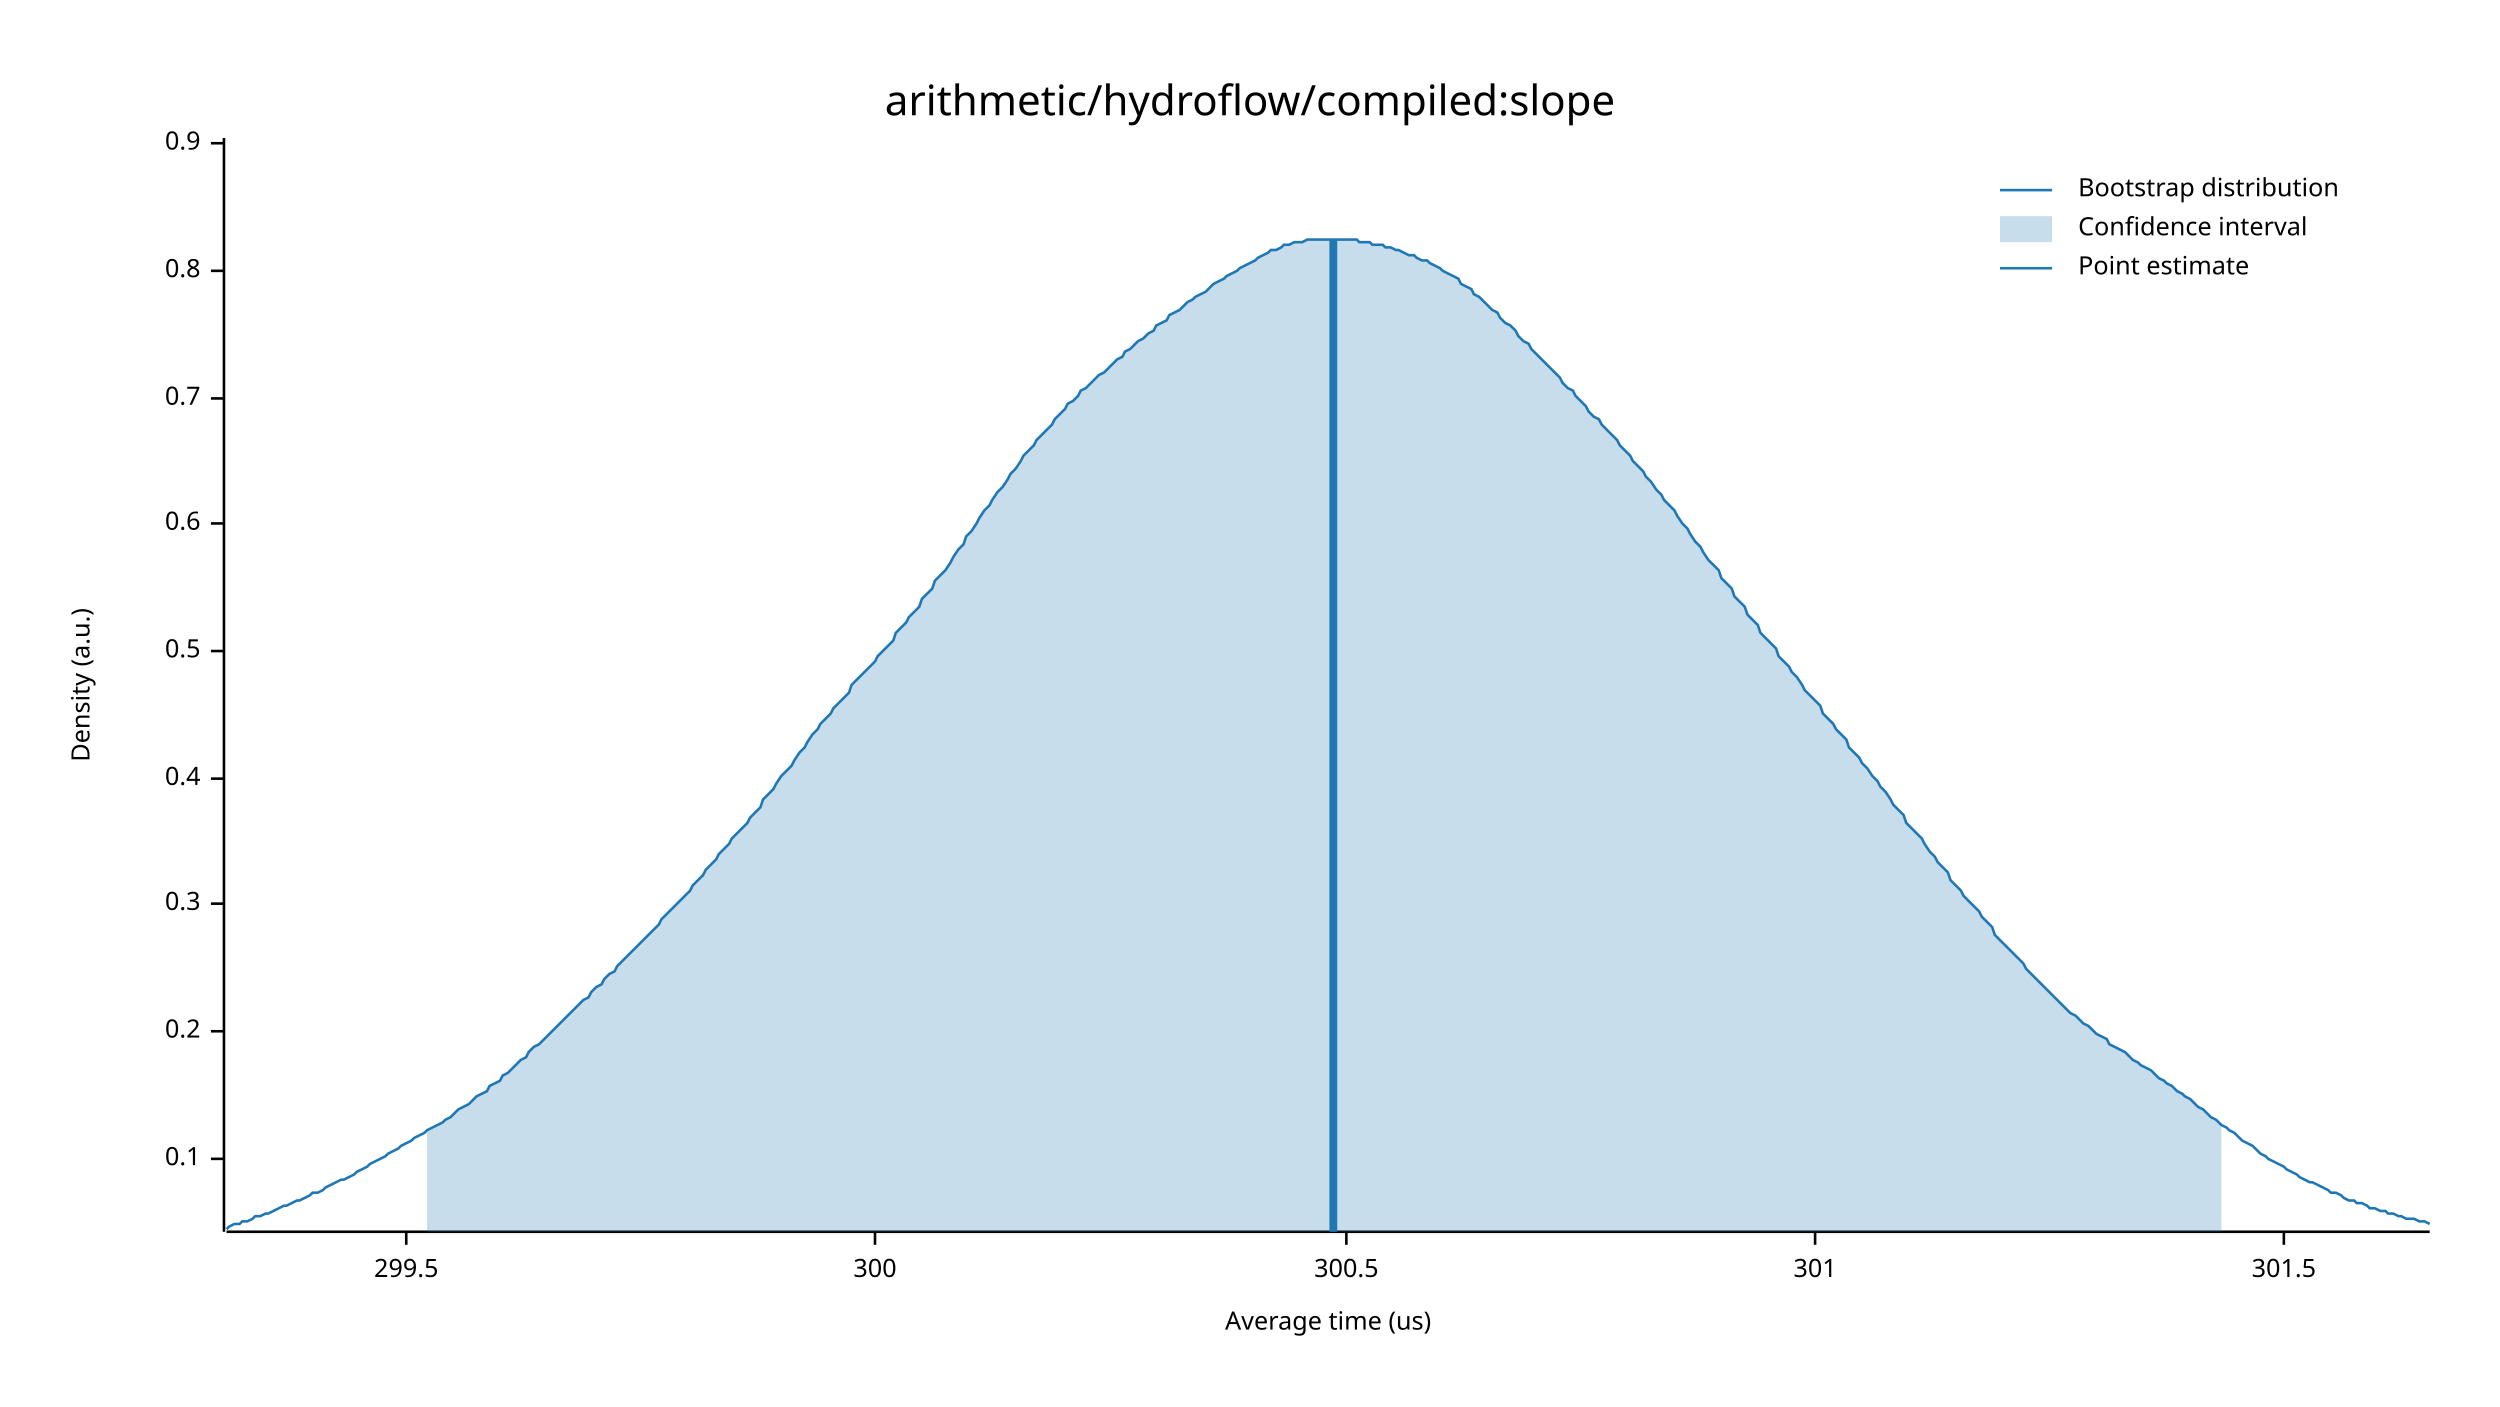
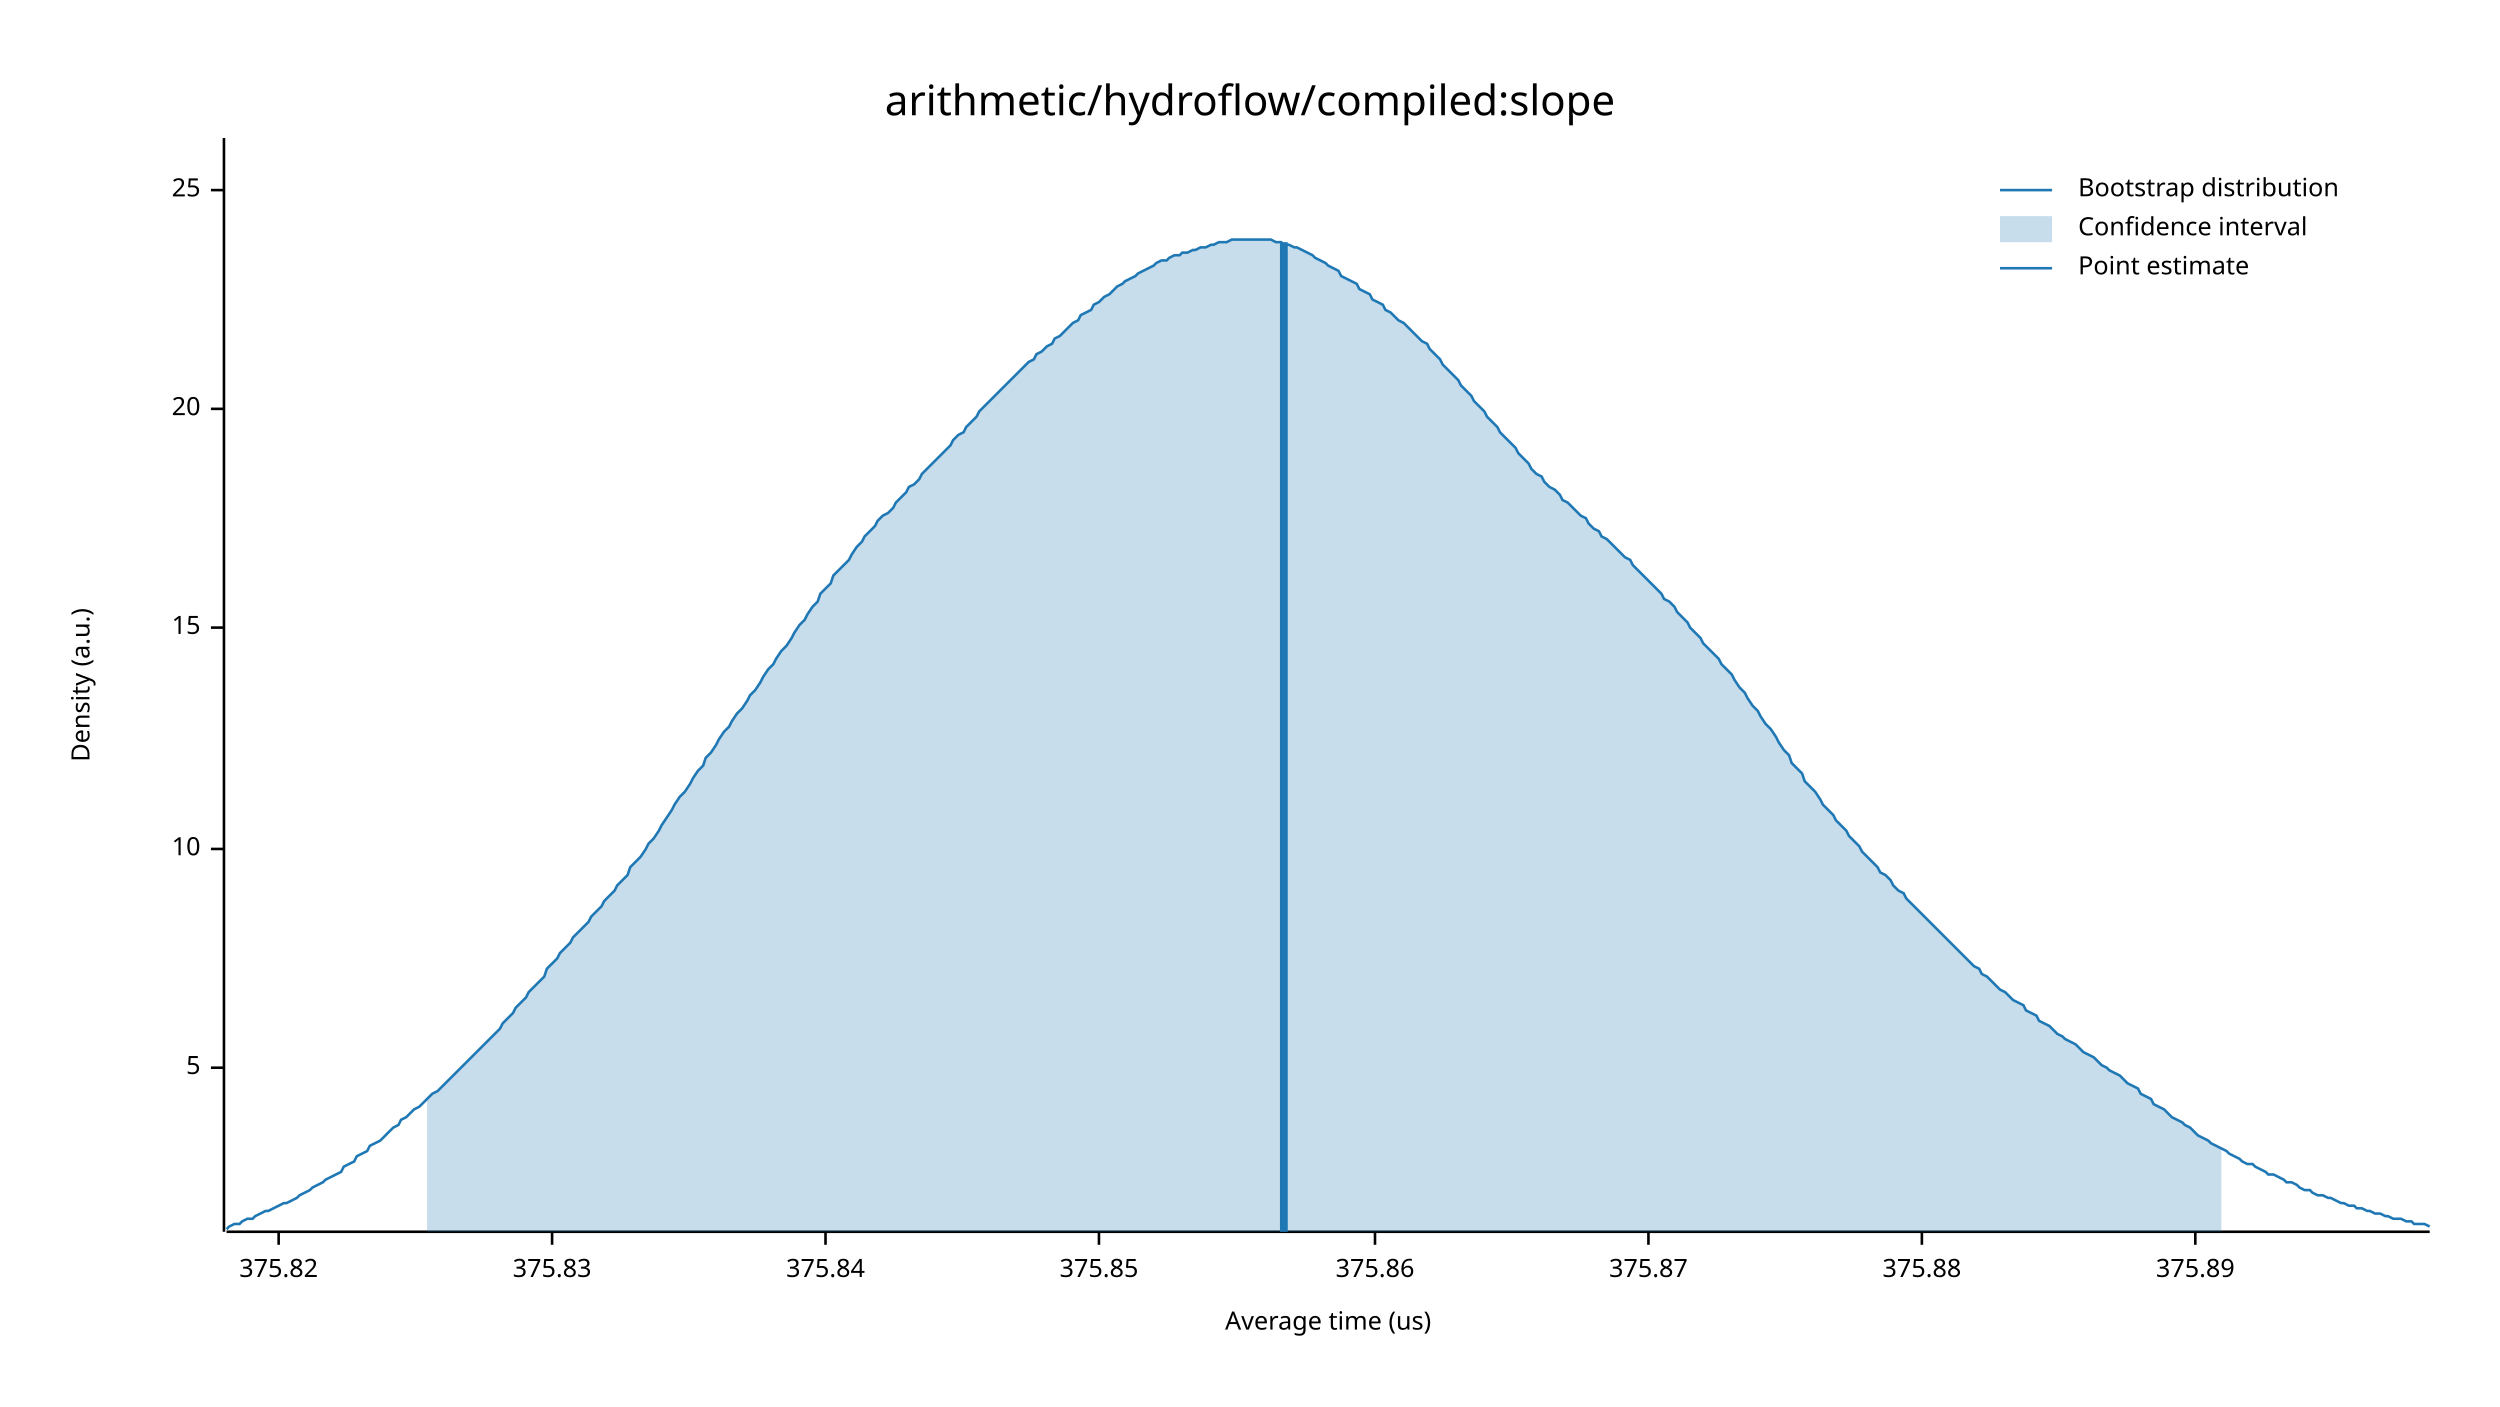
<svg xmlns="http://www.w3.org/2000/svg" width="960" height="540" viewBox="0 0 960 540">
  <text x="480" y="32" dy="0.76em" text-anchor="middle" font-family="sans-serif" font-size="16.129" opacity="1" fill="#000000">
arithmetic/hydroflow/compiled:slope
</text>
  <text x="27" y="263" dy="0.76em" text-anchor="middle" font-family="sans-serif" font-size="9.677" opacity="1" fill="#000000" transform="rotate(270, 27, 263)">
Density (a.u.)
</text>
  <text x="510" y="513" dy="-0.5ex" text-anchor="middle" font-family="sans-serif" font-size="9.677" opacity="1" fill="#000000">
Average time (us)
</text>
  <polyline fill="none" opacity="1" stroke="#000000" stroke-width="1" points="86,53 86,473 " />
-   <text x="77" y="445" dy="0.5ex" text-anchor="end" font-family="sans-serif" font-size="9.677" opacity="1" fill="#000000">
- 0.1
+   <text x="77" y="410" dy="0.5ex" text-anchor="end" font-family="sans-serif" font-size="9.677" opacity="1" fill="#000000">
+ 5
</text>
-   <polyline fill="none" opacity="1" stroke="#000000" stroke-width="1" points="81,445 86,445 " />
-   <text x="77" y="396" dy="0.5ex" text-anchor="end" font-family="sans-serif" font-size="9.677" opacity="1" fill="#000000">
- 0.2
+   <polyline fill="none" opacity="1" stroke="#000000" stroke-width="1" points="81,410 86,410 " />
+   <text x="77" y="326" dy="0.5ex" text-anchor="end" font-family="sans-serif" font-size="9.677" opacity="1" fill="#000000">
+ 10
</text>
-   <polyline fill="none" opacity="1" stroke="#000000" stroke-width="1" points="81,396 86,396 " />
-   <text x="77" y="347" dy="0.5ex" text-anchor="end" font-family="sans-serif" font-size="9.677" opacity="1" fill="#000000">
- 0.3
+   <polyline fill="none" opacity="1" stroke="#000000" stroke-width="1" points="81,326 86,326 " />
+   <text x="77" y="241" dy="0.5ex" text-anchor="end" font-family="sans-serif" font-size="9.677" opacity="1" fill="#000000">
+ 15
</text>
-   <polyline fill="none" opacity="1" stroke="#000000" stroke-width="1" points="81,347 86,347 " />
-   <text x="77" y="299" dy="0.5ex" text-anchor="end" font-family="sans-serif" font-size="9.677" opacity="1" fill="#000000">
- 0.4
+   <polyline fill="none" opacity="1" stroke="#000000" stroke-width="1" points="81,241 86,241 " />
+   <text x="77" y="157" dy="0.5ex" text-anchor="end" font-family="sans-serif" font-size="9.677" opacity="1" fill="#000000">
+ 20
</text>
-   <polyline fill="none" opacity="1" stroke="#000000" stroke-width="1" points="81,299 86,299 " />
-   <text x="77" y="250" dy="0.5ex" text-anchor="end" font-family="sans-serif" font-size="9.677" opacity="1" fill="#000000">
- 0.5
+   <polyline fill="none" opacity="1" stroke="#000000" stroke-width="1" points="81,157 86,157 " />
+   <text x="77" y="73" dy="0.5ex" text-anchor="end" font-family="sans-serif" font-size="9.677" opacity="1" fill="#000000">
+ 25
</text>
-   <polyline fill="none" opacity="1" stroke="#000000" stroke-width="1" points="81,250 86,250 " />
-   <text x="77" y="201" dy="0.5ex" text-anchor="end" font-family="sans-serif" font-size="9.677" opacity="1" fill="#000000">
- 0.6
+   <polyline fill="none" opacity="1" stroke="#000000" stroke-width="1" points="81,73 86,73 " />
+   <polyline fill="none" opacity="1" stroke="#000000" stroke-width="1" points="87,473 933,473 " />
+   <text x="107" y="483" dy="0.76em" text-anchor="middle" font-family="sans-serif" font-size="9.677" opacity="1" fill="#000000">
+ 375.82
</text>
-   <polyline fill="none" opacity="1" stroke="#000000" stroke-width="1" points="81,201 86,201 " />
-   <text x="77" y="153" dy="0.5ex" text-anchor="end" font-family="sans-serif" font-size="9.677" opacity="1" fill="#000000">
- 0.7
+   <polyline fill="none" opacity="1" stroke="#000000" stroke-width="1" points="107,473 107,478 " />
+   <text x="212" y="483" dy="0.76em" text-anchor="middle" font-family="sans-serif" font-size="9.677" opacity="1" fill="#000000">
+ 375.83
</text>
-   <polyline fill="none" opacity="1" stroke="#000000" stroke-width="1" points="81,153 86,153 " />
-   <text x="77" y="104" dy="0.5ex" text-anchor="end" font-family="sans-serif" font-size="9.677" opacity="1" fill="#000000">
- 0.8
+   <polyline fill="none" opacity="1" stroke="#000000" stroke-width="1" points="212,473 212,478 " />
+   <text x="317" y="483" dy="0.76em" text-anchor="middle" font-family="sans-serif" font-size="9.677" opacity="1" fill="#000000">
+ 375.84
</text>
-   <polyline fill="none" opacity="1" stroke="#000000" stroke-width="1" points="81,104 86,104 " />
-   <text x="77" y="55" dy="0.5ex" text-anchor="end" font-family="sans-serif" font-size="9.677" opacity="1" fill="#000000">
- 0.9
+   <polyline fill="none" opacity="1" stroke="#000000" stroke-width="1" points="317,473 317,478 " />
+   <text x="422" y="483" dy="0.76em" text-anchor="middle" font-family="sans-serif" font-size="9.677" opacity="1" fill="#000000">
+ 375.85
</text>
-   <polyline fill="none" opacity="1" stroke="#000000" stroke-width="1" points="81,55 86,55 " />
-   <polyline fill="none" opacity="1" stroke="#000000" stroke-width="1" points="87,473 933,473 " />
-   <text x="156" y="483" dy="0.76em" text-anchor="middle" font-family="sans-serif" font-size="9.677" opacity="1" fill="#000000">
- 299.5
+   <polyline fill="none" opacity="1" stroke="#000000" stroke-width="1" points="422,473 422,478 " />
+   <text x="528" y="483" dy="0.76em" text-anchor="middle" font-family="sans-serif" font-size="9.677" opacity="1" fill="#000000">
+ 375.86
</text>
-   <polyline fill="none" opacity="1" stroke="#000000" stroke-width="1" points="156,473 156,478 " />
-   <text x="336" y="483" dy="0.76em" text-anchor="middle" font-family="sans-serif" font-size="9.677" opacity="1" fill="#000000">
- 300
+   <polyline fill="none" opacity="1" stroke="#000000" stroke-width="1" points="528,473 528,478 " />
+   <text x="633" y="483" dy="0.76em" text-anchor="middle" font-family="sans-serif" font-size="9.677" opacity="1" fill="#000000">
+ 375.87
</text>
-   <polyline fill="none" opacity="1" stroke="#000000" stroke-width="1" points="336,473 336,478 " />
-   <text x="517" y="483" dy="0.76em" text-anchor="middle" font-family="sans-serif" font-size="9.677" opacity="1" fill="#000000">
- 300.5
+   <polyline fill="none" opacity="1" stroke="#000000" stroke-width="1" points="633,473 633,478 " />
+   <text x="738" y="483" dy="0.76em" text-anchor="middle" font-family="sans-serif" font-size="9.677" opacity="1" fill="#000000">
+ 375.88
</text>
-   <polyline fill="none" opacity="1" stroke="#000000" stroke-width="1" points="517,473 517,478 " />
-   <text x="697" y="483" dy="0.76em" text-anchor="middle" font-family="sans-serif" font-size="9.677" opacity="1" fill="#000000">
- 301
+   <polyline fill="none" opacity="1" stroke="#000000" stroke-width="1" points="738,473 738,478 " />
+   <text x="843" y="483" dy="0.76em" text-anchor="middle" font-family="sans-serif" font-size="9.677" opacity="1" fill="#000000">
+ 375.89
</text>
-   <polyline fill="none" opacity="1" stroke="#000000" stroke-width="1" points="697,473 697,478 " />
-   <text x="877" y="483" dy="0.76em" text-anchor="middle" font-family="sans-serif" font-size="9.677" opacity="1" fill="#000000">
- 301.5
- </text>
-   <polyline fill="none" opacity="1" stroke="#000000" stroke-width="1" points="877,473 877,478 " />
-   <polyline fill="none" opacity="1" stroke="#1F78B4" stroke-width="1" points="87,472 88,471 90,470 92,470 93,469 95,469 97,468 98,467 100,467 102,466 103,466 105,465 107,464 109,463 110,463 112,462 114,461 115,461 117,460 119,459 120,458 122,458 124,457 125,456 127,455 129,454 131,453 132,453 134,452 136,451 137,450 139,449 141,448 142,447 144,446 146,445 148,444 149,443 151,442 153,441 154,440 156,439 158,438 159,437 161,436 163,435 164,434 166,433 168,432 170,431 171,430 173,429 175,427 176,426 178,425 180,424 181,423 183,421 185,420 187,419 188,417 190,416 192,415 193,413 195,412 197,410 198,409 200,407 202,406 203,404 205,402 207,401 209,399 210,398 212,396 214,394 215,393 217,391 219,389 220,388 222,386 224,384 226,383 227,381 229,379 231,378 232,376 234,374 236,373 237,371 239,369 241,367 242,366 244,364 246,362 248,360 249,359 251,357 253,355 254,353 256,351 258,349 259,348 261,346 263,344 265,342 266,340 268,338 270,336 271,334 273,332 275,330 276,328 278,326 280,324 281,322 283,320 285,318 287,316 288,314 290,312 292,310 293,307 295,305 297,303 298,301 300,298 302,296 304,294 305,292 307,289 309,287 310,285 312,282 314,280 315,278 317,276 319,274 320,272 322,270 324,268 326,266 327,263 329,261 331,259 332,258 334,256 336,254 337,252 339,250 341,248 343,246 344,243 346,241 348,239 349,237 351,235 353,233 354,230 356,228 358,226 359,223 361,221 363,219 365,216 366,214 368,211 370,209 371,206 373,204 375,201 376,199 378,196 380,194 381,192 383,189 385,187 387,184 388,182 390,180 392,177 393,175 395,173 397,171 398,169 400,167 402,165 404,163 405,161 407,159 409,157 410,155 412,154 414,152 415,150 417,149 419,147 420,146 422,144 424,143 426,141 427,140 429,138 431,137 432,135 434,134 436,132 437,131 439,130 441,128 443,127 444,125 446,124 448,123 449,121 451,120 453,119 454,118 456,116 458,115 459,114 461,113 463,112 465,110 466,109 468,108 470,107 471,106 473,105 475,104 476,103 478,102 480,101 482,100 483,99 485,98 487,97 488,96 490,96 492,95 493,94 495,94 497,93 498,93 500,93 502,92 504,92 505,92 507,92 509,92 510,92 512,92 514,92 515,92 517,92 519,92 521,92 522,93 524,93 526,93 527,94 529,94 531,94 532,95 534,95 536,96 537,96 539,97 541,98 543,98 544,99 546,100 548,100 549,101 551,102 553,103 554,104 556,105 558,106 560,107 561,109 563,110 565,111 566,113 568,114 570,116 571,117 573,119 575,120 576,122 578,124 580,125 582,127 583,129 585,131 587,132 588,134 590,136 592,138 593,139 595,141 597,143 599,145 600,147 602,149 604,150 605,152 607,154 609,156 610,158 612,160 614,161 615,163 617,165 619,167 621,169 622,171 624,173 626,175 627,177 629,179 631,181 632,183 634,185 636,188 638,190 639,192 641,194 643,196 644,198 646,201 648,203 649,205 651,208 653,210 654,212 656,215 658,217 660,219 661,222 663,224 665,226 666,229 668,231 670,233 671,236 673,238 675,240 676,243 678,245 680,247 682,249 683,252 685,254 687,256 688,258 690,260 692,263 693,265 695,267 697,269 699,271 700,274 702,276 704,278 705,280 707,282 709,284 710,287 712,289 714,291 715,293 717,295 719,298 721,300 722,302 724,304 726,307 727,309 729,311 731,313 732,316 734,318 736,320 738,322 739,324 741,327 743,329 744,331 746,333 748,335 749,338 751,340 753,342 754,344 756,346 758,348 760,350 761,352 763,354 765,356 766,359 768,361 770,363 771,364 773,366 775,368 777,370 778,372 780,374 782,376 783,377 785,379 787,381 788,382 790,384 792,386 793,387 795,389 797,390 799,392 800,393 802,394 804,396 805,397 807,398 809,399 810,401 812,402 814,403 816,404 817,405 819,407 821,408 822,409 824,410 826,411 827,412 829,414 831,415 832,416 834,417 836,419 838,420 839,421 841,422 843,424 844,425 846,426 848,428 849,429 851,430 853,432 855,433 856,434 858,435 860,437 861,438 863,439 865,440 866,441 868,443 870,444 871,445 873,446 875,447 877,448 878,449 880,450 882,451 883,452 885,453 887,454 888,454 890,455 892,456 894,457 895,458 897,458 899,459 900,460 902,461 904,461 905,462 907,462 909,463 910,464 912,464 914,465 916,465 917,466 919,466 921,467 922,467 924,468 926,468 927,468 929,469 931,469 933,470 " />
-   <polygon opacity="0.25" fill="#1F78B4" points="164,434 166,433 168,432 170,431 171,430 173,429 175,427 176,426 178,425 180,424 181,423 183,421 185,420 187,419 188,417 190,416 192,415 193,413 195,412 197,410 198,409 200,407 202,406 203,404 205,402 207,401 209,399 210,398 212,396 214,394 215,393 217,391 219,389 220,388 222,386 224,384 226,383 227,381 229,379 231,378 232,376 234,374 236,373 237,371 239,369 241,367 242,366 244,364 246,362 248,360 249,359 251,357 253,355 254,353 256,351 258,349 259,348 261,346 263,344 265,342 266,340 268,338 270,336 271,334 273,332 275,330 276,328 278,326 280,324 281,322 283,320 285,318 287,316 288,314 290,312 292,310 293,307 295,305 297,303 298,301 300,298 302,296 304,294 305,292 307,289 309,287 310,285 312,282 314,280 315,278 317,276 319,274 320,272 322,270 324,268 326,266 327,263 329,261 331,259 332,258 334,256 336,254 337,252 339,250 341,248 343,246 344,243 346,241 348,239 349,237 351,235 353,233 354,230 356,228 358,226 359,223 361,221 363,219 365,216 366,214 368,211 370,209 371,206 373,204 375,201 376,199 378,196 380,194 381,192 383,189 385,187 387,184 388,182 390,180 392,177 393,175 395,173 397,171 398,169 400,167 402,165 404,163 405,161 407,159 409,157 410,155 412,154 414,152 415,150 417,149 419,147 420,146 422,144 424,143 426,141 427,140 429,138 431,137 432,135 434,134 436,132 437,131 439,130 441,128 443,127 444,125 446,124 448,123 449,121 451,120 453,119 454,118 456,116 458,115 459,114 461,113 463,112 465,110 466,109 468,108 470,107 471,106 473,105 475,104 476,103 478,102 480,101 482,100 483,99 485,98 487,97 488,96 490,96 492,95 493,94 495,94 497,93 498,93 500,93 502,92 504,92 505,92 507,92 509,92 510,92 512,92 514,92 515,92 517,92 519,92 521,92 522,93 524,93 526,93 527,94 529,94 531,94 532,95 534,95 536,96 537,96 539,97 541,98 543,98 544,99 546,100 548,100 549,101 551,102 553,103 554,104 556,105 558,106 560,107 561,109 563,110 565,111 566,113 568,114 570,116 571,117 573,119 575,120 576,122 578,124 580,125 582,127 583,129 585,131 587,132 588,134 590,136 592,138 593,139 595,141 597,143 599,145 600,147 602,149 604,150 605,152 607,154 609,156 610,158 612,160 614,161 615,163 617,165 619,167 621,169 622,171 624,173 626,175 627,177 629,179 631,181 632,183 634,185 636,188 638,190 639,192 641,194 643,196 644,198 646,201 648,203 649,205 651,208 653,210 654,212 656,215 658,217 660,219 661,222 663,224 665,226 666,229 668,231 670,233 671,236 673,238 675,240 676,243 678,245 680,247 682,249 683,252 685,254 687,256 688,258 690,260 692,263 693,265 695,267 697,269 699,271 700,274 702,276 704,278 705,280 707,282 709,284 710,287 712,289 714,291 715,293 717,295 719,298 721,300 722,302 724,304 726,307 727,309 729,311 731,313 732,316 734,318 736,320 738,322 739,324 741,327 743,329 744,331 746,333 748,335 749,338 751,340 753,342 754,344 756,346 758,348 760,350 761,352 763,354 765,356 766,359 768,361 770,363 771,364 773,366 775,368 777,370 778,372 780,374 782,376 783,377 785,379 787,381 788,382 790,384 792,386 793,387 795,389 797,390 799,392 800,393 802,394 804,396 805,397 807,398 809,399 810,401 812,402 814,403 816,404 817,405 819,407 821,408 822,409 824,410 826,411 827,412 829,414 831,415 832,416 834,417 836,419 838,420 839,421 841,422 843,424 844,425 846,426 848,428 849,429 851,430 853,432 853,473 164,473 " />
-   <polyline fill="none" opacity="1" stroke="#1F78B4" stroke-width="3" points="512,473 512,92 " />
+   <polyline fill="none" opacity="1" stroke="#000000" stroke-width="1" points="843,473 843,478 " />
+   <polyline fill="none" opacity="1" stroke="#1F78B4" stroke-width="1" points="87,472 88,471 90,470 92,470 93,469 95,468 97,468 98,467 100,466 102,465 103,465 105,464 107,463 109,462 110,462 112,461 114,460 115,459 117,458 119,457 120,456 122,455 124,454 125,453 127,452 129,451 131,450 132,448 134,447 136,446 137,444 139,443 141,442 142,440 144,439 146,438 148,436 149,435 151,433 153,432 154,430 156,429 158,427 159,426 161,425 163,423 164,422 166,420 168,419 170,417 171,416 173,414 175,412 176,411 178,409 180,407 181,406 183,404 185,402 187,400 188,399 190,397 192,395 193,393 195,391 197,389 198,387 200,385 202,383 203,381 205,379 207,377 209,375 210,372 212,370 214,368 215,366 217,364 219,362 220,360 222,358 224,356 226,354 227,352 229,350 231,348 232,346 234,344 236,342 237,340 239,338 241,336 242,333 244,331 246,329 248,326 249,324 251,322 253,319 254,317 256,314 258,311 259,309 261,306 263,304 265,301 266,299 268,296 270,294 271,291 273,289 275,286 276,284 278,281 280,279 281,277 283,274 285,272 287,269 288,267 290,265 292,262 293,260 295,257 297,255 298,253 300,250 302,248 304,245 305,243 307,240 309,238 310,236 312,233 314,231 315,228 317,226 319,224 320,221 322,219 324,217 326,215 327,213 329,210 331,208 332,206 334,204 336,202 337,200 339,198 341,197 343,195 344,193 346,191 348,189 349,187 351,186 353,184 354,182 356,180 358,178 359,177 361,175 363,173 365,171 366,169 368,167 370,166 371,164 373,162 375,160 376,158 378,156 380,154 381,153 383,151 385,149 387,147 388,146 390,144 392,142 393,141 395,139 397,138 398,136 400,135 402,133 404,132 405,130 407,129 409,127 410,126 412,124 414,123 415,121 417,120 419,119 420,117 422,116 424,114 426,113 427,112 429,110 431,109 432,108 434,107 436,106 437,105 439,104 441,103 443,102 444,101 446,100 448,100 449,99 451,98 453,98 454,97 456,97 458,96 459,96 461,95 463,95 465,94 466,94 468,93 470,93 471,93 473,92 475,92 476,92 478,92 480,92 482,92 483,92 485,92 487,92 488,92 490,93 492,93 493,94 495,94 497,95 498,95 500,96 502,97 504,98 505,99 507,100 509,101 510,102 512,103 514,104 515,106 517,107 519,108 521,109 522,111 524,112 526,113 527,115 529,116 531,117 532,119 534,120 536,122 537,123 539,124 541,126 543,128 544,129 546,131 548,132 549,134 551,136 553,138 554,140 556,142 558,144 560,146 561,148 563,150 565,152 566,154 568,156 570,158 571,160 573,162 575,164 576,166 578,168 580,170 582,172 583,174 585,176 587,178 588,180 590,182 592,183 593,185 595,187 597,188 599,190 600,192 602,193 604,195 605,196 607,198 609,199 610,201 612,203 614,204 615,206 617,207 619,209 621,211 622,212 624,214 626,215 627,217 629,219 631,221 632,222 634,224 636,226 638,228 639,230 641,231 643,233 644,235 646,237 648,239 649,241 651,243 653,245 654,247 656,249 658,251 660,253 661,255 663,257 665,259 666,261 668,264 670,266 671,268 673,271 675,273 676,275 678,278 680,280 682,283 683,285 685,288 687,290 688,293 690,295 692,297 693,300 695,302 697,304 699,307 700,309 702,311 704,313 705,315 707,317 709,319 710,321 712,323 714,325 715,327 717,329 719,331 721,333 722,335 724,336 726,338 727,340 729,342 731,343 732,345 734,347 736,349 738,351 739,352 741,354 743,356 744,357 746,359 748,361 749,362 751,364 753,366 754,367 756,369 758,371 760,372 761,374 763,375 765,377 766,378 768,380 770,381 771,382 773,384 775,385 777,386 778,388 780,389 782,390 783,392 785,393 787,394 788,395 790,397 792,398 793,399 795,400 797,401 799,403 800,404 802,405 804,406 805,407 807,409 809,410 810,411 812,412 814,413 816,415 817,416 819,417 821,418 822,420 824,421 826,422 827,424 829,425 831,426 832,427 834,429 836,430 838,431 839,432 841,433 843,435 844,436 846,437 848,438 849,439 851,440 853,441 855,442 856,443 858,444 860,445 861,446 863,447 865,447 866,448 868,449 870,450 871,451 873,451 875,452 877,453 878,454 880,454 882,455 883,456 885,457 887,457 888,458 890,459 892,459 894,460 895,460 897,461 899,462 900,462 902,463 904,463 905,464 907,464 909,465 910,465 912,466 914,466 916,467 917,467 919,468 921,468 922,468 924,469 926,469 927,470 929,470 931,470 933,471 " />
+   <polygon opacity="0.25" fill="#1F78B4" points="164,422 166,420 168,419 170,417 171,416 173,414 175,412 176,411 178,409 180,407 181,406 183,404 185,402 187,400 188,399 190,397 192,395 193,393 195,391 197,389 198,387 200,385 202,383 203,381 205,379 207,377 209,375 210,372 212,370 214,368 215,366 217,364 219,362 220,360 222,358 224,356 226,354 227,352 229,350 231,348 232,346 234,344 236,342 237,340 239,338 241,336 242,333 244,331 246,329 248,326 249,324 251,322 253,319 254,317 256,314 258,311 259,309 261,306 263,304 265,301 266,299 268,296 270,294 271,291 273,289 275,286 276,284 278,281 280,279 281,277 283,274 285,272 287,269 288,267 290,265 292,262 293,260 295,257 297,255 298,253 300,250 302,248 304,245 305,243 307,240 309,238 310,236 312,233 314,231 315,228 317,226 319,224 320,221 322,219 324,217 326,215 327,213 329,210 331,208 332,206 334,204 336,202 337,200 339,198 341,197 343,195 344,193 346,191 348,189 349,187 351,186 353,184 354,182 356,180 358,178 359,177 361,175 363,173 365,171 366,169 368,167 370,166 371,164 373,162 375,160 376,158 378,156 380,154 381,153 383,151 385,149 387,147 388,146 390,144 392,142 393,141 395,139 397,138 398,136 400,135 402,133 404,132 405,130 407,129 409,127 410,126 412,124 414,123 415,121 417,120 419,119 420,117 422,116 424,114 426,113 427,112 429,110 431,109 432,108 434,107 436,106 437,105 439,104 441,103 443,102 444,101 446,100 448,100 449,99 451,98 453,98 454,97 456,97 458,96 459,96 461,95 463,95 465,94 466,94 468,93 470,93 471,93 473,92 475,92 476,92 478,92 480,92 482,92 483,92 485,92 487,92 488,92 490,93 492,93 493,94 495,94 497,95 498,95 500,96 502,97 504,98 505,99 507,100 509,101 510,102 512,103 514,104 515,106 517,107 519,108 521,109 522,111 524,112 526,113 527,115 529,116 531,117 532,119 534,120 536,122 537,123 539,124 541,126 543,128 544,129 546,131 548,132 549,134 551,136 553,138 554,140 556,142 558,144 560,146 561,148 563,150 565,152 566,154 568,156 570,158 571,160 573,162 575,164 576,166 578,168 580,170 582,172 583,174 585,176 587,178 588,180 590,182 592,183 593,185 595,187 597,188 599,190 600,192 602,193 604,195 605,196 607,198 609,199 610,201 612,203 614,204 615,206 617,207 619,209 621,211 622,212 624,214 626,215 627,217 629,219 631,221 632,222 634,224 636,226 638,228 639,230 641,231 643,233 644,235 646,237 648,239 649,241 651,243 653,245 654,247 656,249 658,251 660,253 661,255 663,257 665,259 666,261 668,264 670,266 671,268 673,271 675,273 676,275 678,278 680,280 682,283 683,285 685,288 687,290 688,293 690,295 692,297 693,300 695,302 697,304 699,307 700,309 702,311 704,313 705,315 707,317 709,319 710,321 712,323 714,325 715,327 717,329 719,331 721,333 722,335 724,336 726,338 727,340 729,342 731,343 732,345 734,347 736,349 738,351 739,352 741,354 743,356 744,357 746,359 748,361 749,362 751,364 753,366 754,367 756,369 758,371 760,372 761,374 763,375 765,377 766,378 768,380 770,381 771,382 773,384 775,385 777,386 778,388 780,389 782,390 783,392 785,393 787,394 788,395 790,397 792,398 793,399 795,400 797,401 799,403 800,404 802,405 804,406 805,407 807,409 809,410 810,411 812,412 814,413 816,415 817,416 819,417 821,418 822,420 824,421 826,422 827,424 829,425 831,426 832,427 834,429 836,430 838,431 839,432 841,433 843,435 844,436 846,437 848,438 849,439 851,440 853,441 853,473 164,473 " />
+   <polyline fill="none" opacity="1" stroke="#1F78B4" stroke-width="3" points="493,473 493,93 " />
  <text x="798" y="68" dy="0.76em" text-anchor="start" font-family="sans-serif" font-size="9.677" opacity="1" fill="#000000">
Bootstrap distribution
</text>
  <text x="798" y="83" dy="0.76em" text-anchor="start" font-family="sans-serif" font-size="9.677" opacity="1" fill="#000000">
Confidence interval
</text>
  <text x="798" y="98" dy="0.76em" text-anchor="start" font-family="sans-serif" font-size="9.677" opacity="1" fill="#000000">
Point estimate
</text>
  <polyline fill="none" opacity="1" stroke="#1F78B4" stroke-width="1" points="768,73 788,73 " />
  <rect x="768" y="83" width="20" height="10" opacity="0.25" fill="#1F78B4" stroke="none" />
  <polyline fill="none" opacity="1" stroke="#1F78B4" stroke-width="1" points="768,103 788,103 " />
</svg>
